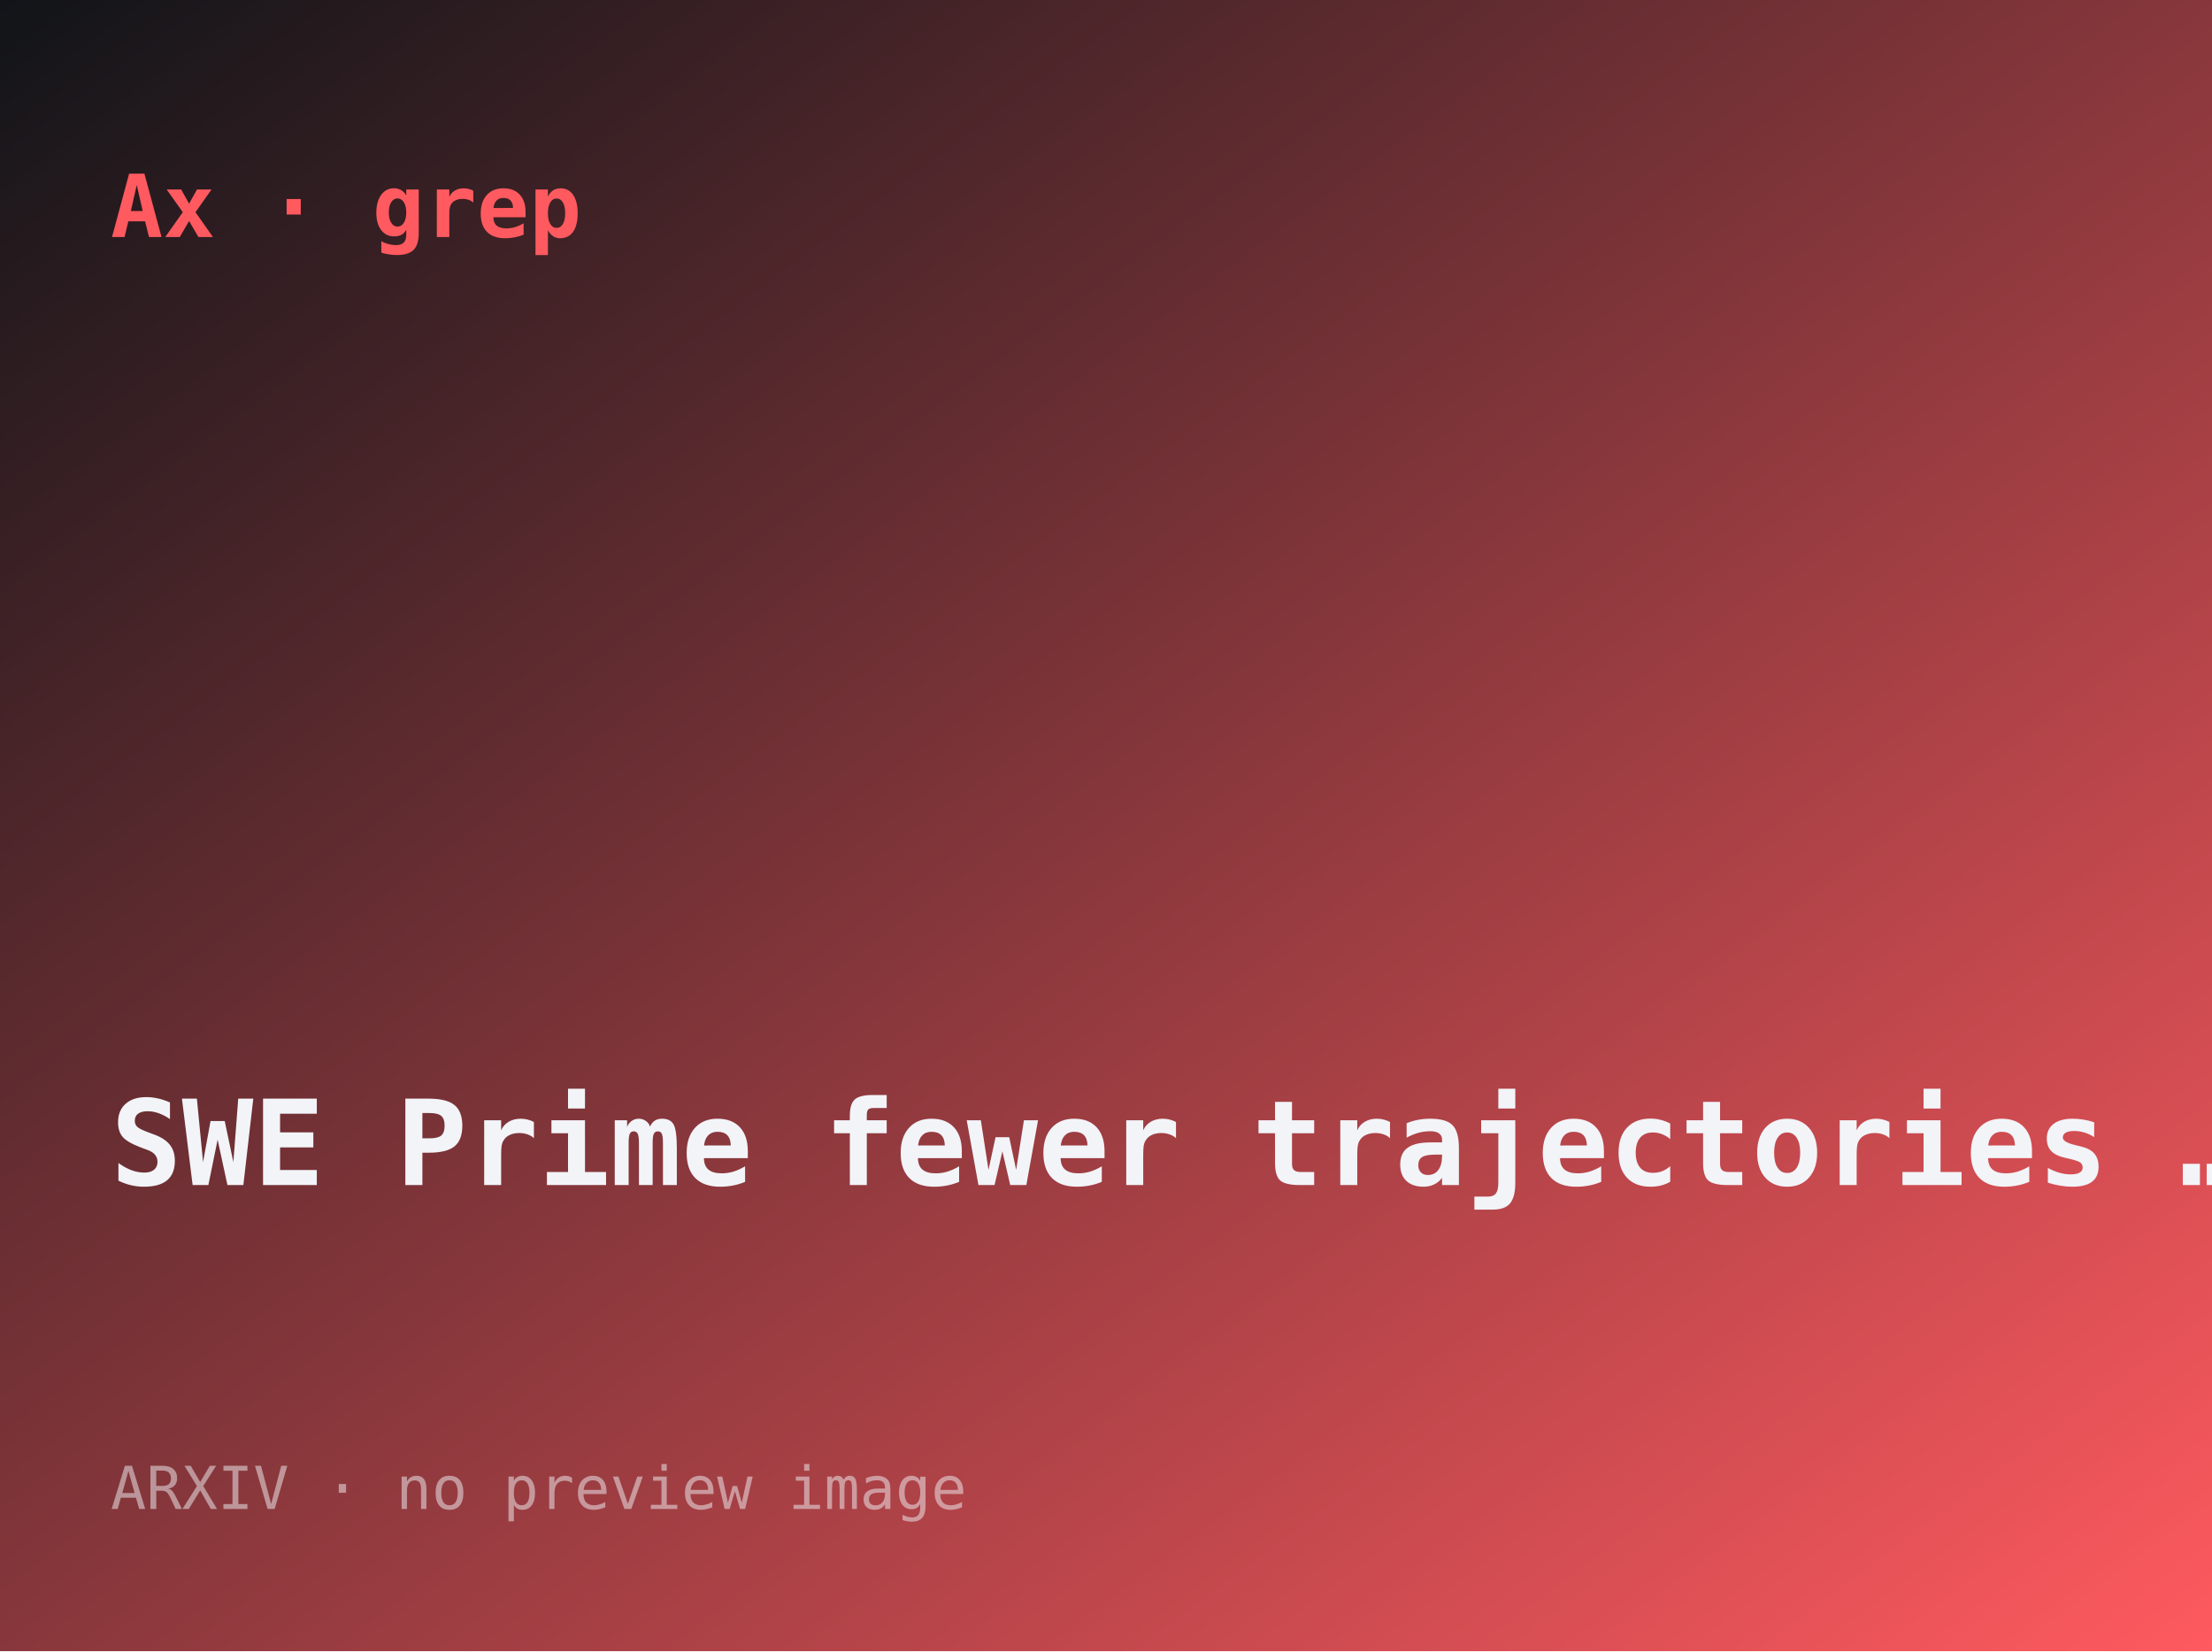
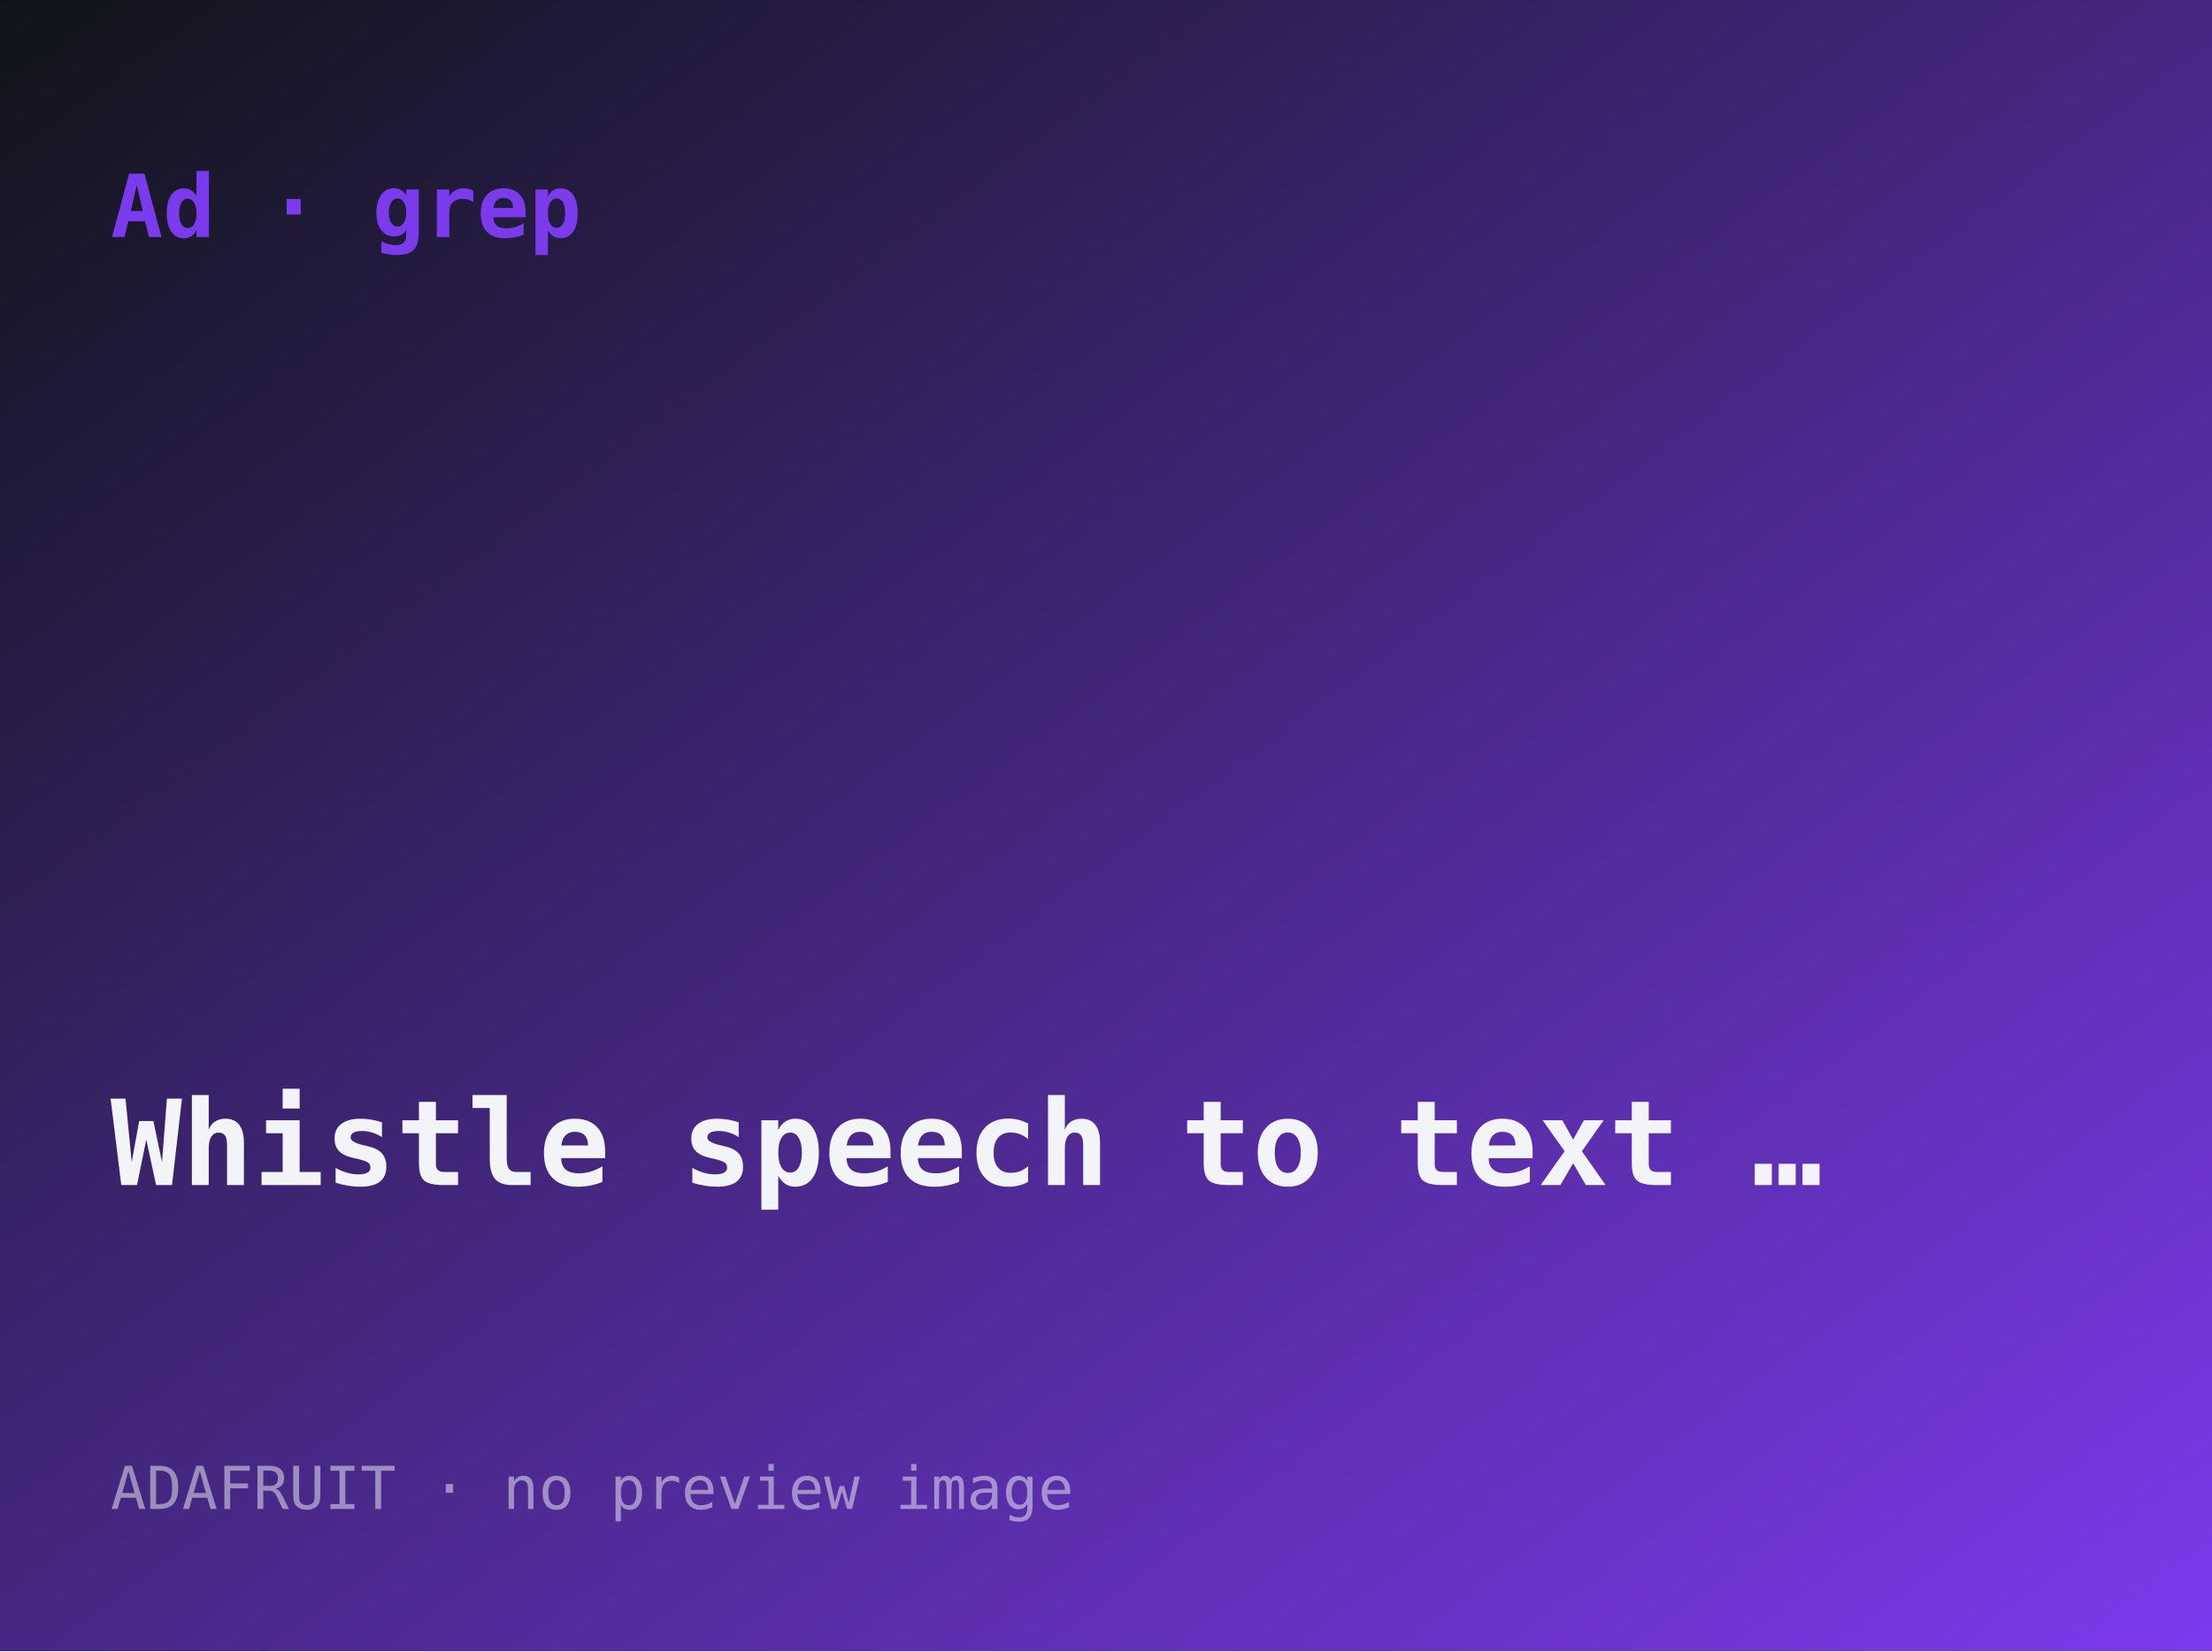
- <svg xmlns="http://www.w3.org/2000/svg" width="560" height="418" viewBox="0 0 560 418" role="img" aria-label="SWE-Prime: fewer trajectories, better SWE-agent SFT">
+ <svg xmlns="http://www.w3.org/2000/svg" width="560" height="418" viewBox="0 0 560 418" role="img" aria-label="Whistle speech-to-text running fully on an ESP32-S3">
  <defs>
    <linearGradient id="g" x1="0" y1="0" x2="1" y2="1">
      <stop offset="0" stop-color="#101418" />
-       <stop offset="1" stop-color="#ff5a5f" />
+       <stop offset="1" stop-color="#7c3aed" />
    </linearGradient>
  </defs>
  <rect width="560" height="418" fill="url(#g)" />
-   <text x="28" y="60" font-family="ui-monospace,monospace" font-size="22" fill="#ff5a5f" font-weight="700">Ax · grep</text>
-   <text x="28" y="300" font-family="ui-monospace,monospace" font-size="30" fill="#f2f4f8" font-weight="600">SWE Prime fewer trajectories …</text>
-   <text x="28" y="382" font-family="ui-monospace,monospace" font-size="15" fill="rgba(242,244,248,.5)">ARXIV · no preview image</text>
+   <text x="28" y="60" font-family="ui-monospace,monospace" font-size="22" fill="#7c3aed" font-weight="700">Ad · grep</text>
+   <text x="28" y="300" font-family="ui-monospace,monospace" font-size="30" fill="#f2f4f8" font-weight="600">Whistle speech to text …</text>
+   <text x="28" y="382" font-family="ui-monospace,monospace" font-size="15" fill="rgba(242,244,248,.5)">ADAFRUIT · no preview image</text>
</svg>
